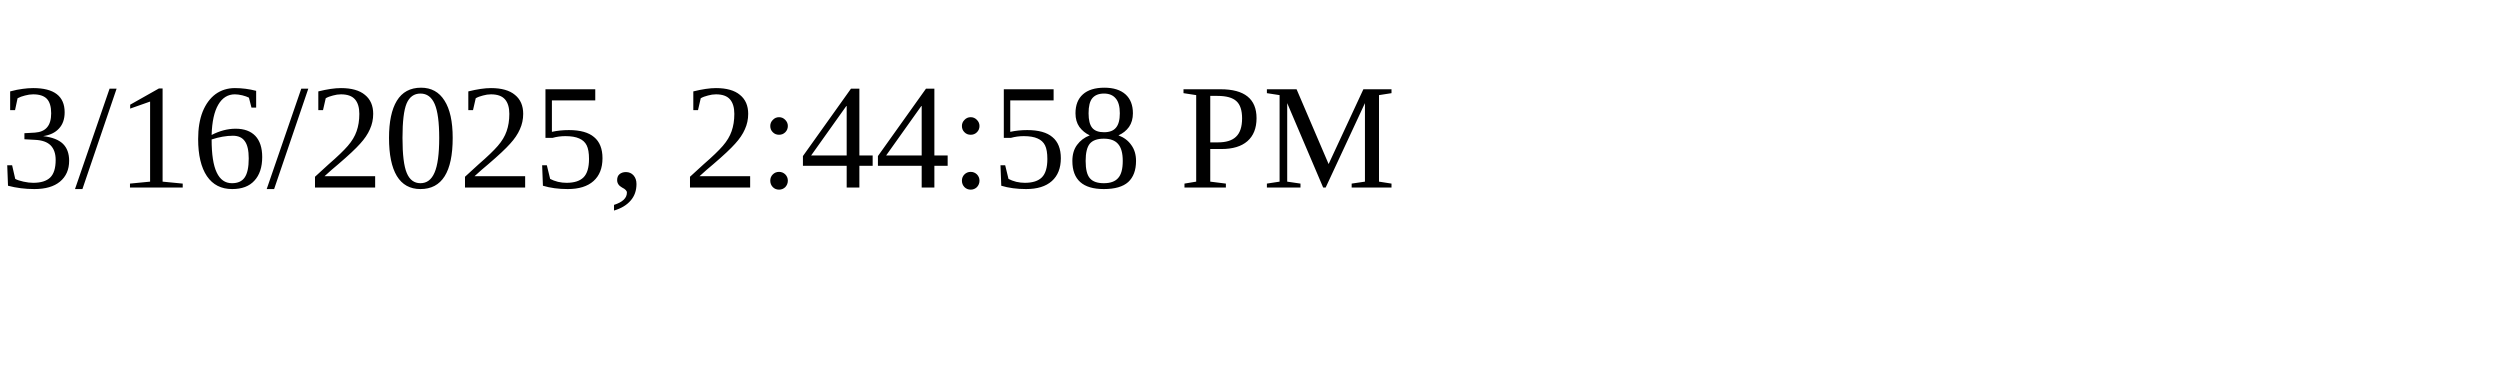
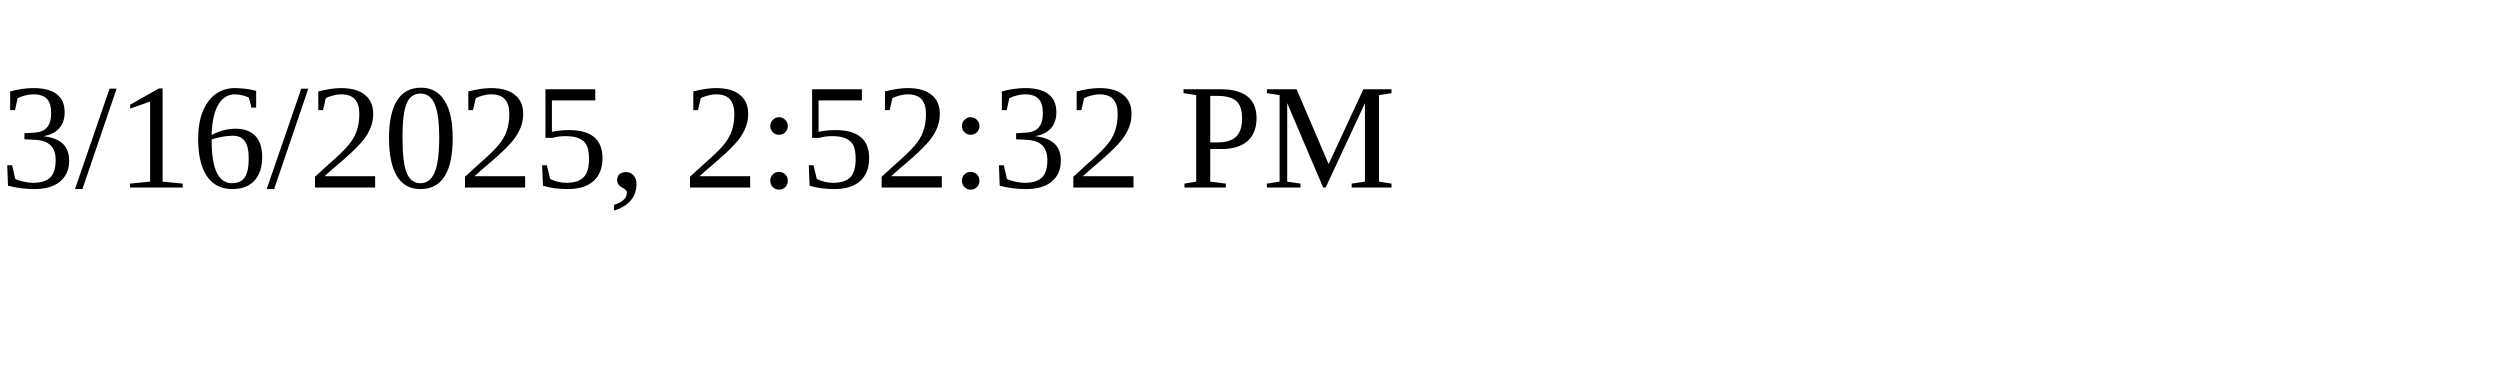
<svg xmlns="http://www.w3.org/2000/svg" height="30" width="200">
-   <text x="0" y="15">3/16/2025, 2:44:58 PM</text>
+   <text x="0" y="15">3/16/2025, 2:52:32 PM</text>
</svg>
